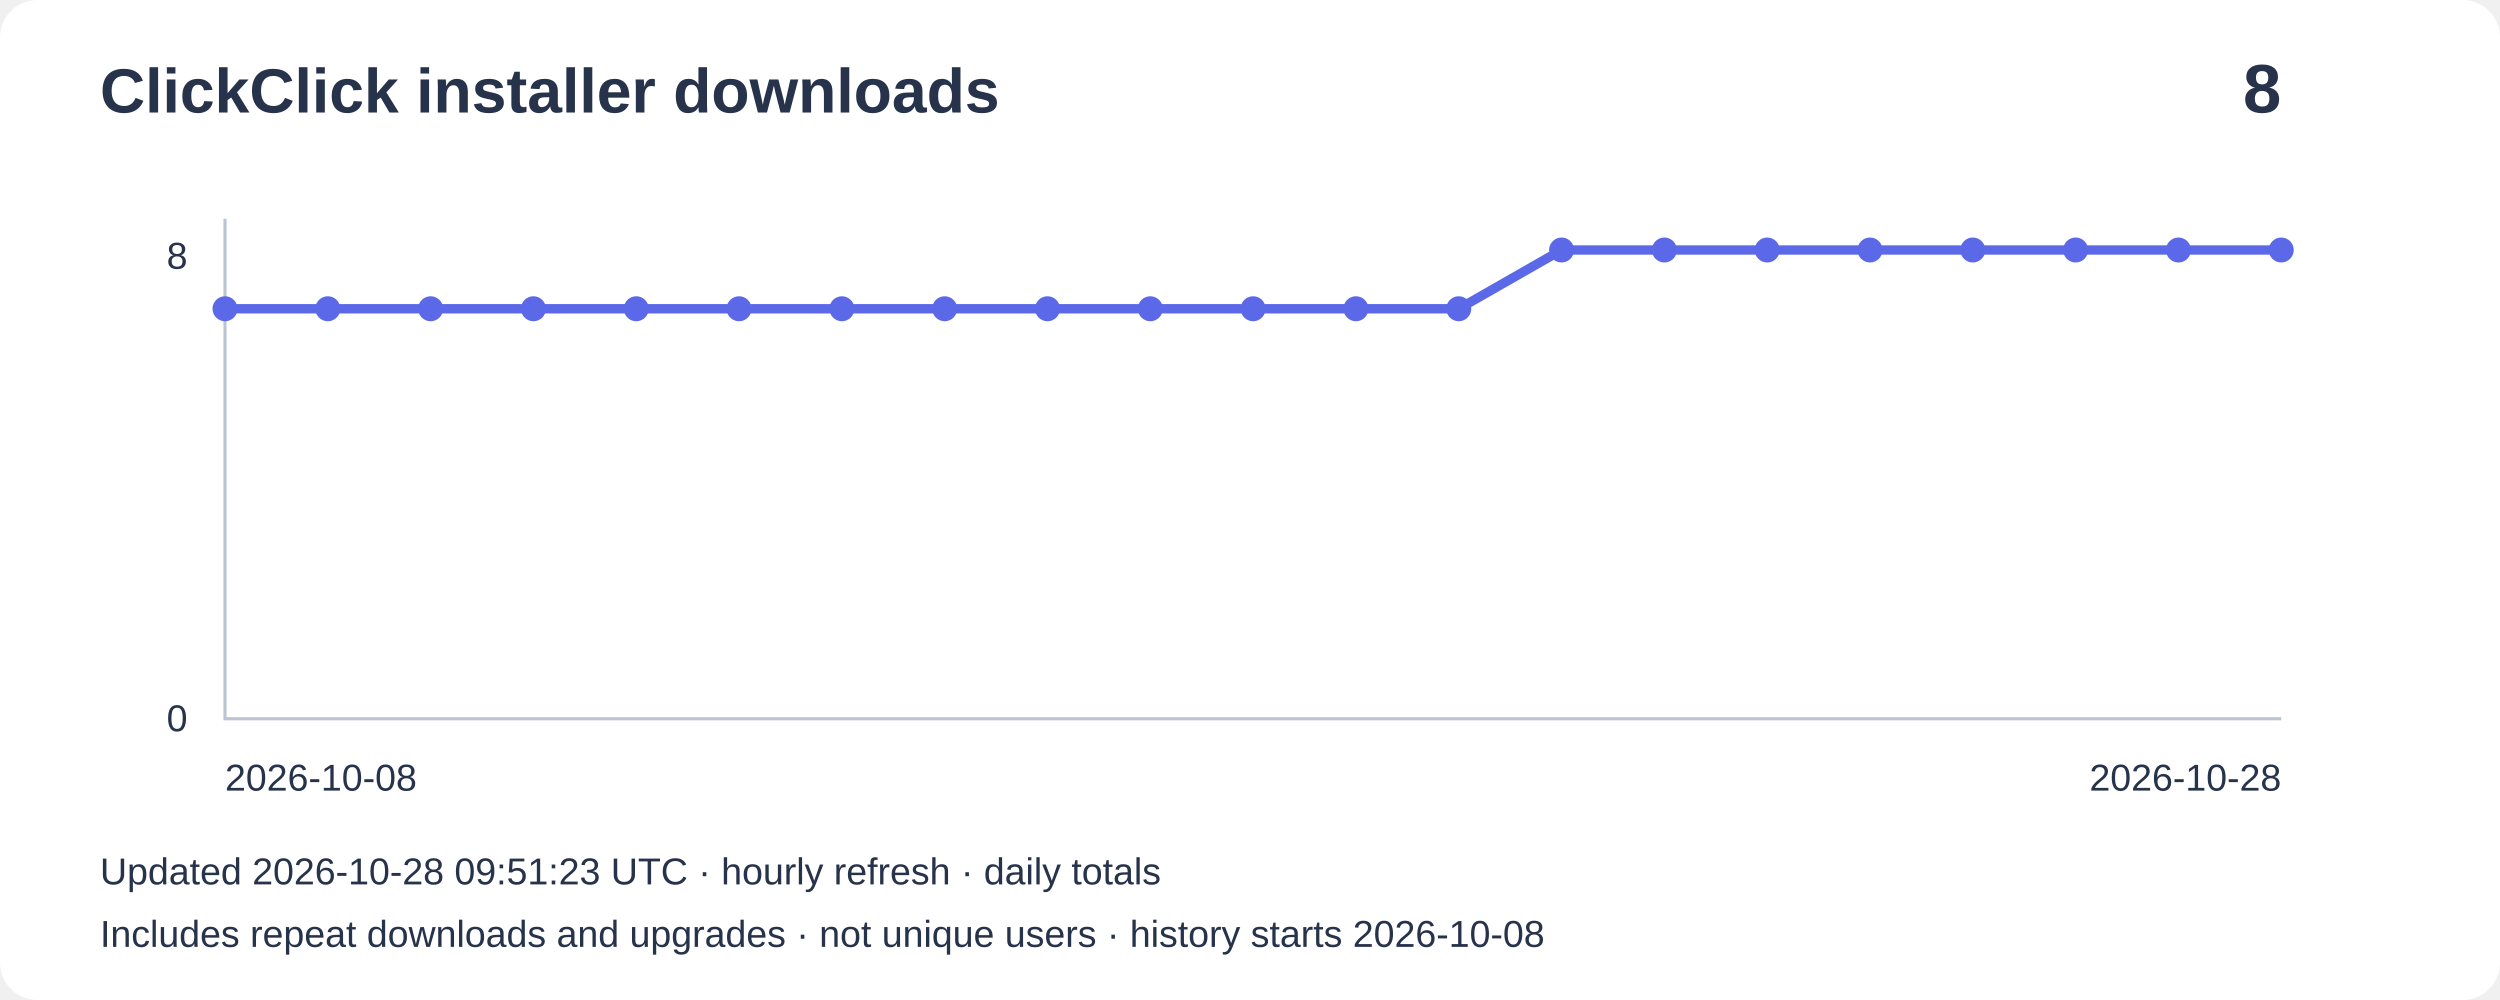
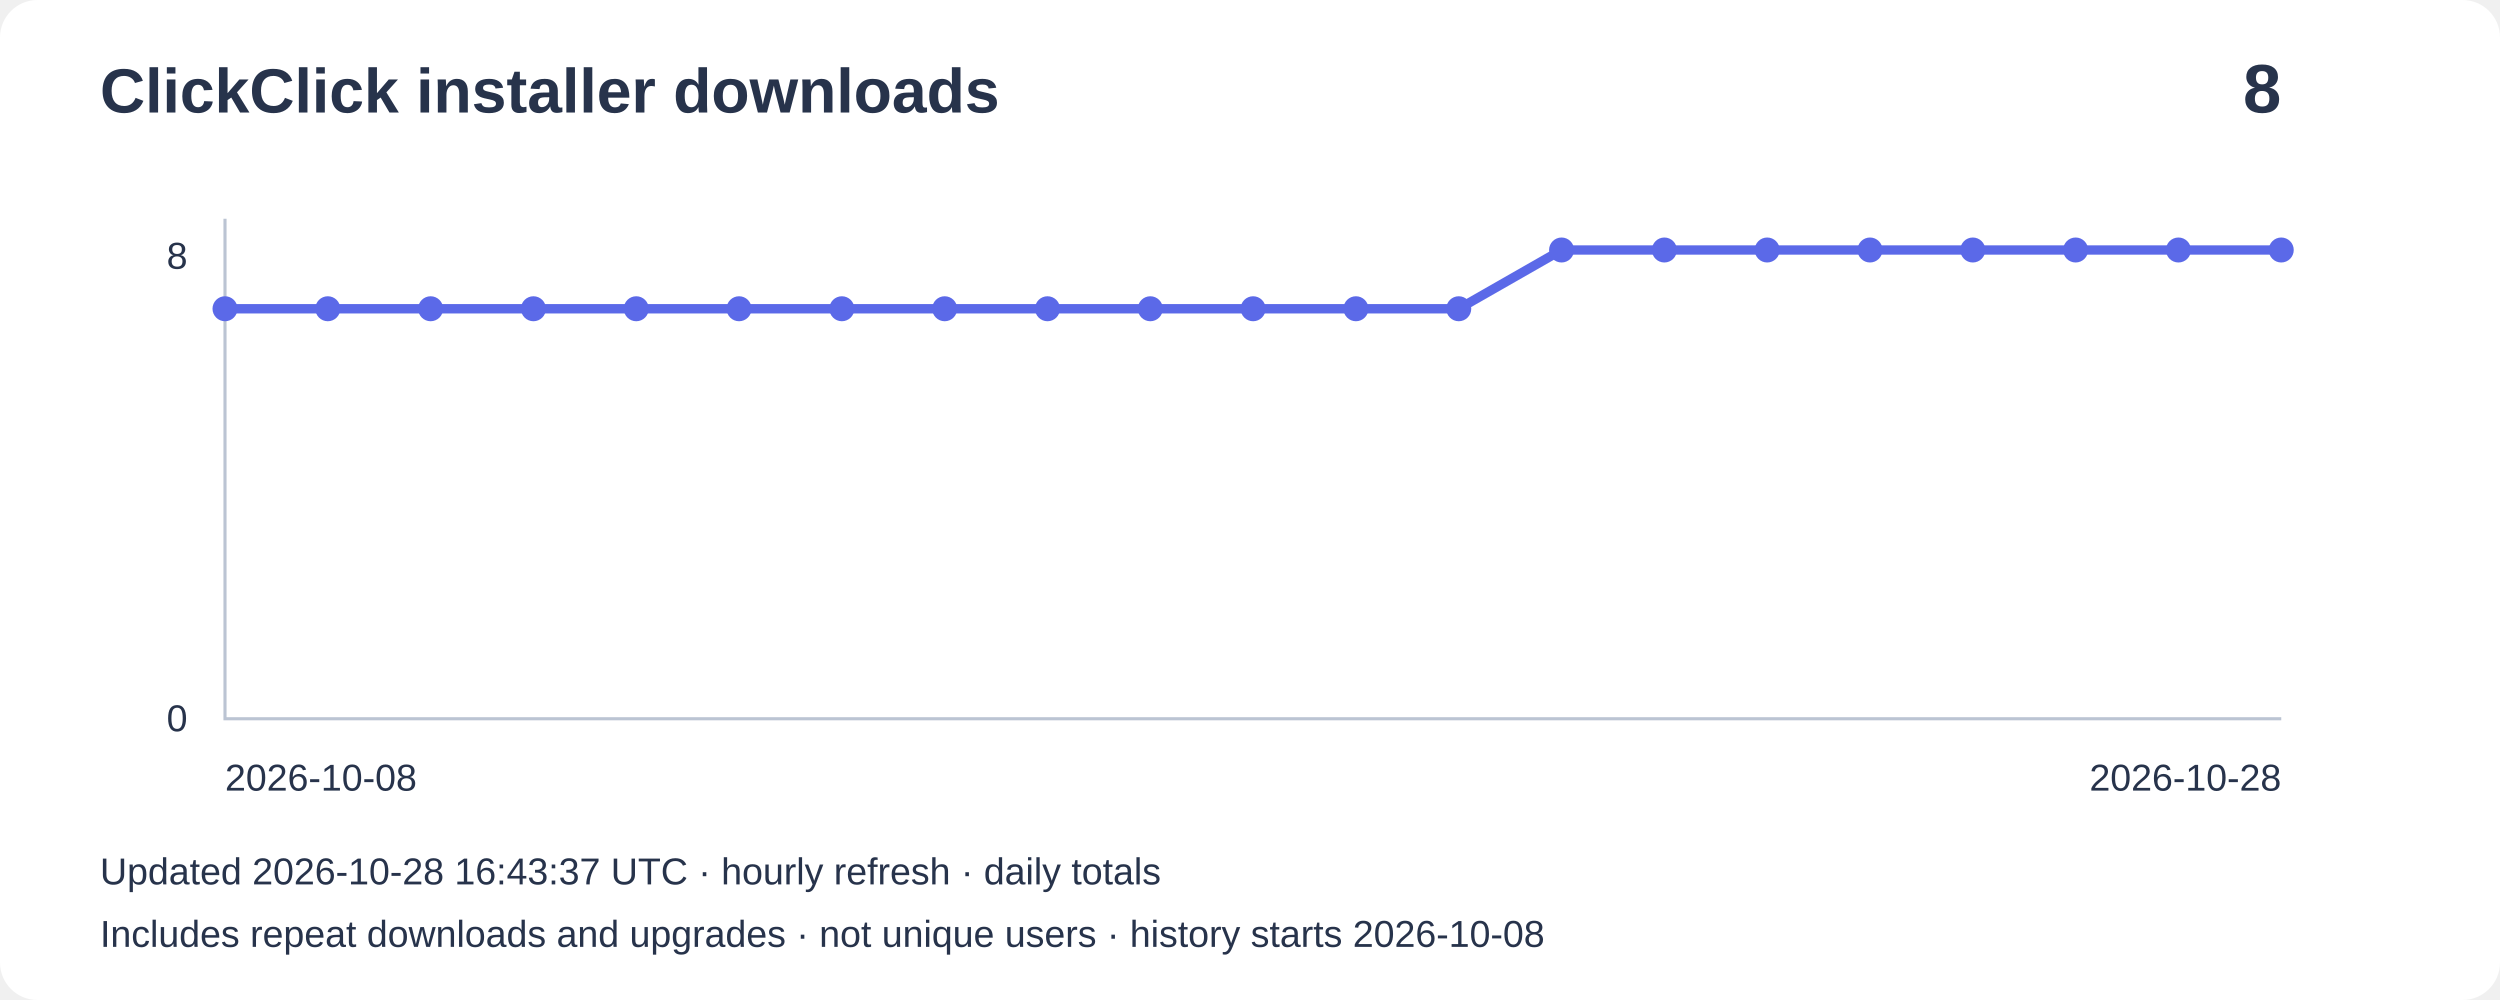
<svg xmlns="http://www.w3.org/2000/svg" width="800" height="320" viewBox="0 0 800 320" role="img" aria-label="Installer downloads: 8">
  <rect width="800" height="320" rx="12" fill="#ffffff" />
  <g font-family="Arial,sans-serif" fill="#27334b">
    <text x="32" y="36" font-size="20" font-weight="bold">ClickClick installer downloads</text>
    <text x="730" y="36" font-size="22" text-anchor="end" font-weight="bold">8</text>
    <path d="M72 70V230H730" fill="none" stroke="#bbc4d3" />
    <text x="60" y="86" text-anchor="end" font-size="12">8</text>
    <text x="60" y="234" text-anchor="end" font-size="12">0</text>
    <polyline points="72.0,98.8 104.9,98.8 137.8,98.8 170.7,98.8 203.6,98.8 236.5,98.8 269.4,98.8 302.3,98.8 335.2,98.8 368.1,98.8 401.0,98.8 433.9,98.8 466.8,98.8 499.7,80.0 532.6,80.0 565.5,80.0 598.4,80.0 631.3,80.0 664.2,80.0 697.1,80.0 730.0,80.0" fill="none" stroke="#5b69e8" stroke-width="3" />
    <circle cx="72.0" cy="98.8" r="4" fill="#5b69e8" />
    <circle cx="104.9" cy="98.8" r="4" fill="#5b69e8" />
    <circle cx="137.8" cy="98.8" r="4" fill="#5b69e8" />
    <circle cx="170.7" cy="98.8" r="4" fill="#5b69e8" />
    <circle cx="203.6" cy="98.8" r="4" fill="#5b69e8" />
    <circle cx="236.5" cy="98.8" r="4" fill="#5b69e8" />
    <circle cx="269.4" cy="98.8" r="4" fill="#5b69e8" />
    <circle cx="302.3" cy="98.8" r="4" fill="#5b69e8" />
    <circle cx="335.2" cy="98.8" r="4" fill="#5b69e8" />
    <circle cx="368.1" cy="98.8" r="4" fill="#5b69e8" />
    <circle cx="401.0" cy="98.8" r="4" fill="#5b69e8" />
    <circle cx="433.9" cy="98.8" r="4" fill="#5b69e8" />
    <circle cx="466.8" cy="98.8" r="4" fill="#5b69e8" />
    <circle cx="499.7" cy="80.0" r="4" fill="#5b69e8" />
    <circle cx="532.6" cy="80.0" r="4" fill="#5b69e8" />
    <circle cx="565.5" cy="80.0" r="4" fill="#5b69e8" />
    <circle cx="598.4" cy="80.0" r="4" fill="#5b69e8" />
    <circle cx="631.3" cy="80.0" r="4" fill="#5b69e8" />
    <circle cx="664.2" cy="80.0" r="4" fill="#5b69e8" />
    <circle cx="697.1" cy="80.0" r="4" fill="#5b69e8" />
    <circle cx="730.0" cy="80.0" r="4" fill="#5b69e8" />
    <text x="72" y="253" font-size="12">2026-10-08</text>
    <text x="730" y="253" text-anchor="end" font-size="12">2026-10-28</text>
-     <text x="32" y="283" font-size="12">Updated 2026-10-28 09:51:23 UTC · hourly refresh · daily totals</text>
+     <text x="32" y="283" font-size="12">Updated 2026-10-28 16:43:37 UTC · hourly refresh · daily totals</text>
    <text x="32" y="303" font-size="12">Includes repeat downloads and upgrades · not unique users · history starts 2026-10-08</text>
  </g>
</svg>
